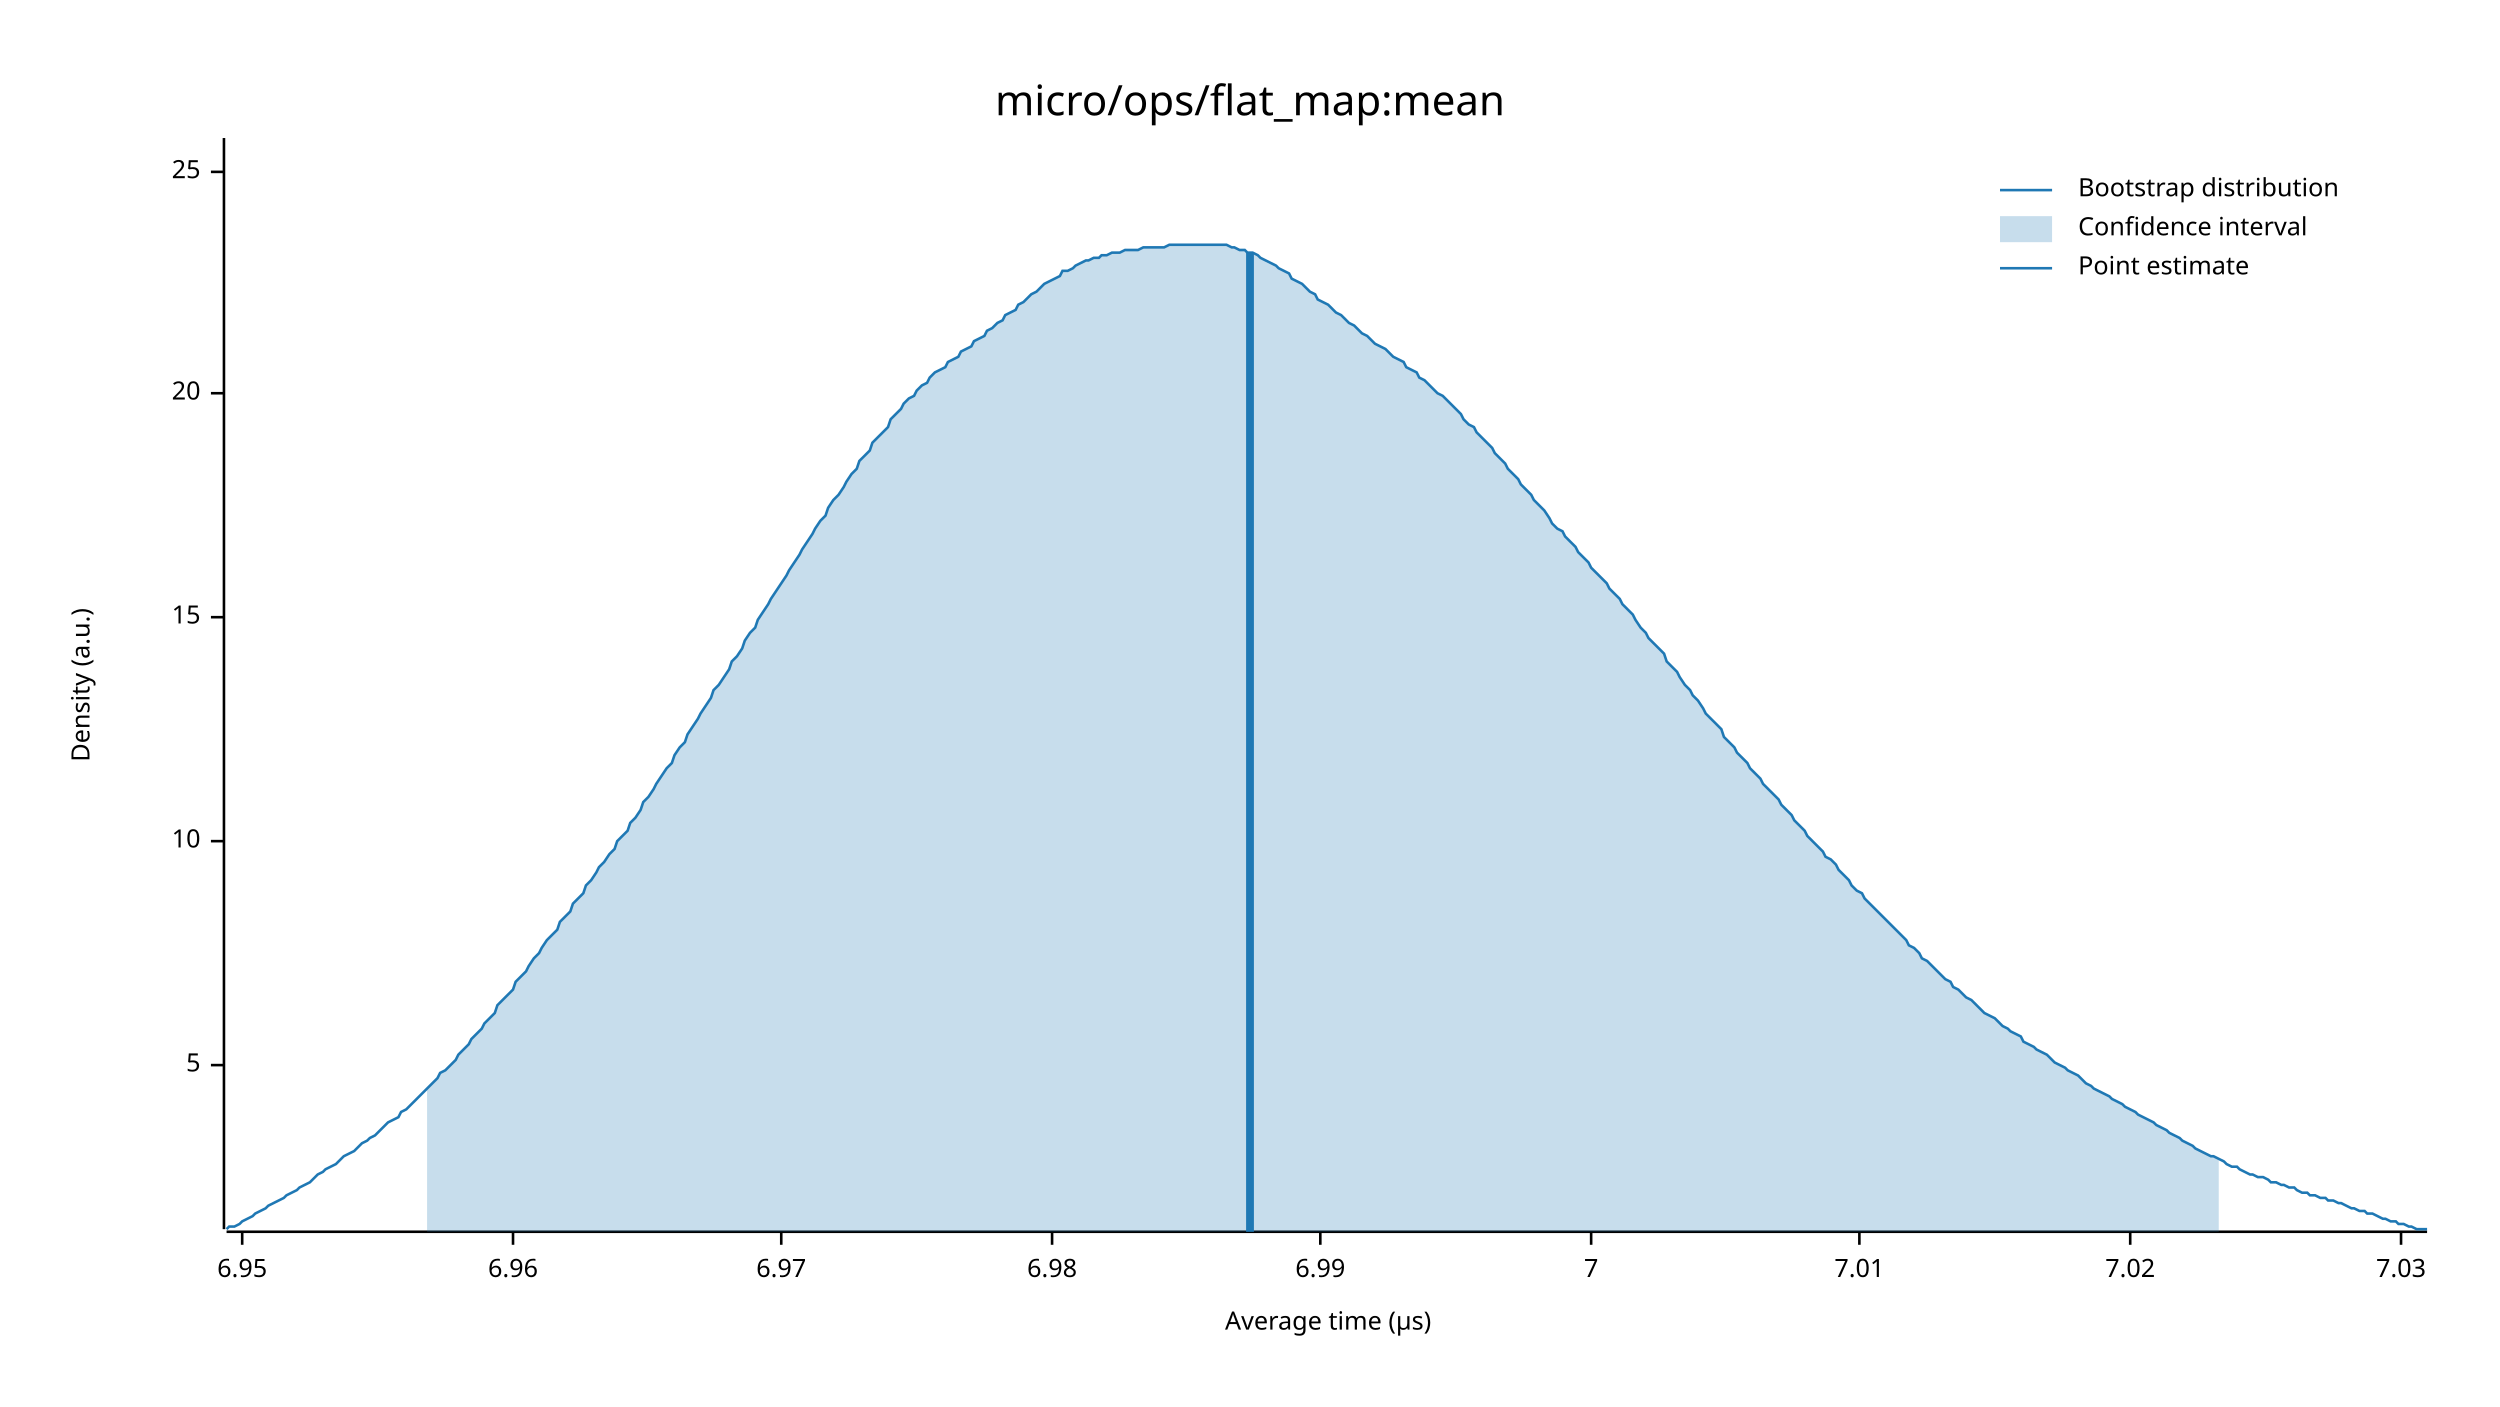
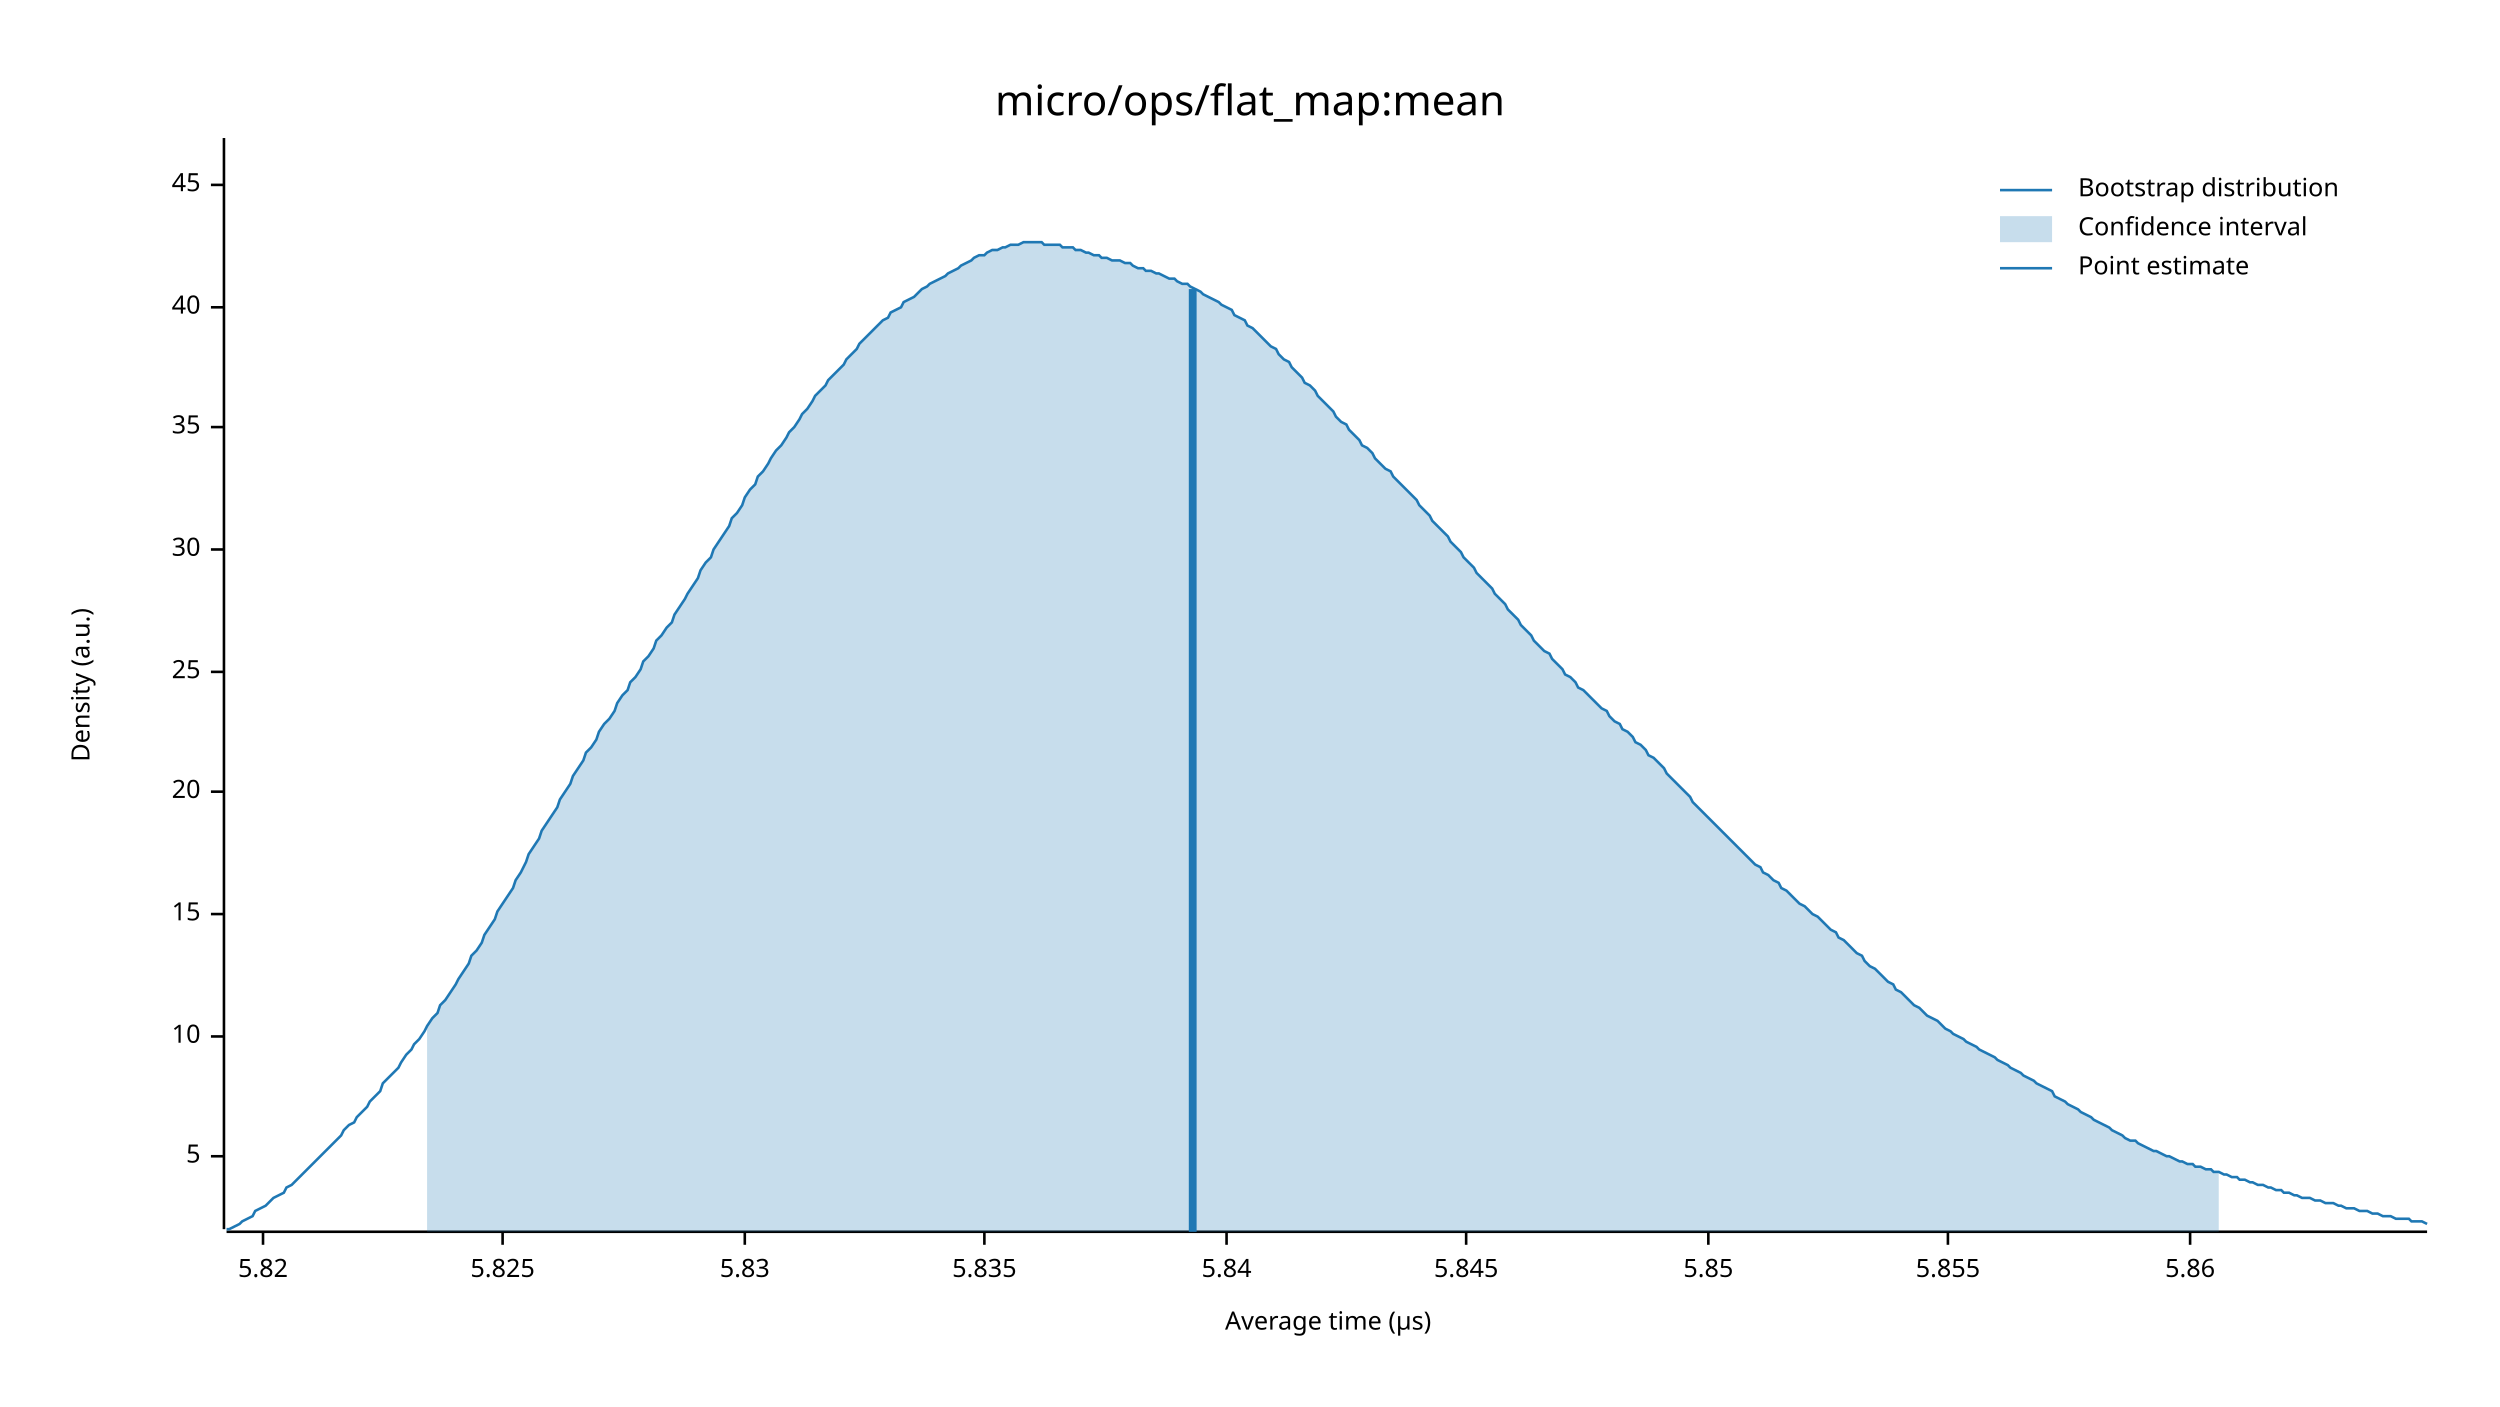
<svg xmlns="http://www.w3.org/2000/svg" width="960" height="540" viewBox="0 0 960 540">
  <text x="480" y="32" dy="0.76em" text-anchor="middle" font-family="sans-serif" font-size="16.129" opacity="1" fill="#000000">
micro/ops/flat_map:mean
</text>
  <text x="27" y="263" dy="0.76em" text-anchor="middle" font-family="sans-serif" font-size="9.677" opacity="1" fill="#000000" transform="rotate(270, 27, 263)">
Density (a.u.)
</text>
  <text x="510" y="513" dy="-0.5ex" text-anchor="middle" font-family="sans-serif" font-size="9.677" opacity="1" fill="#000000">
Average time (µs)
</text>
  <polyline fill="none" opacity="1" stroke="#000000" stroke-width="1" points="86,53 86,472 " />
-   <text x="77" y="409" dy="0.5ex" text-anchor="end" font-family="sans-serif" font-size="9.677" opacity="1" fill="#000000">
+   <text x="77" y="444" dy="0.5ex" text-anchor="end" font-family="sans-serif" font-size="9.677" opacity="1" fill="#000000">
5
</text>
-   <polyline fill="none" opacity="1" stroke="#000000" stroke-width="1" points="81,409 86,409 " />
-   <text x="77" y="323" dy="0.5ex" text-anchor="end" font-family="sans-serif" font-size="9.677" opacity="1" fill="#000000">
+   <polyline fill="none" opacity="1" stroke="#000000" stroke-width="1" points="81,444 86,444 " />
+   <text x="77" y="398" dy="0.5ex" text-anchor="end" font-family="sans-serif" font-size="9.677" opacity="1" fill="#000000">
10
</text>
-   <polyline fill="none" opacity="1" stroke="#000000" stroke-width="1" points="81,323 86,323 " />
-   <text x="77" y="237" dy="0.5ex" text-anchor="end" font-family="sans-serif" font-size="9.677" opacity="1" fill="#000000">
+   <polyline fill="none" opacity="1" stroke="#000000" stroke-width="1" points="81,398 86,398 " />
+   <text x="77" y="351" dy="0.5ex" text-anchor="end" font-family="sans-serif" font-size="9.677" opacity="1" fill="#000000">
15
</text>
-   <polyline fill="none" opacity="1" stroke="#000000" stroke-width="1" points="81,237 86,237 " />
-   <text x="77" y="151" dy="0.5ex" text-anchor="end" font-family="sans-serif" font-size="9.677" opacity="1" fill="#000000">
+   <polyline fill="none" opacity="1" stroke="#000000" stroke-width="1" points="81,351 86,351 " />
+   <text x="77" y="304" dy="0.5ex" text-anchor="end" font-family="sans-serif" font-size="9.677" opacity="1" fill="#000000">
20
</text>
-   <polyline fill="none" opacity="1" stroke="#000000" stroke-width="1" points="81,151 86,151 " />
-   <text x="77" y="66" dy="0.5ex" text-anchor="end" font-family="sans-serif" font-size="9.677" opacity="1" fill="#000000">
+   <polyline fill="none" opacity="1" stroke="#000000" stroke-width="1" points="81,304 86,304 " />
+   <text x="77" y="258" dy="0.5ex" text-anchor="end" font-family="sans-serif" font-size="9.677" opacity="1" fill="#000000">
25
</text>
-   <polyline fill="none" opacity="1" stroke="#000000" stroke-width="1" points="81,66 86,66 " />
+   <polyline fill="none" opacity="1" stroke="#000000" stroke-width="1" points="81,258 86,258 " />
+   <text x="77" y="211" dy="0.5ex" text-anchor="end" font-family="sans-serif" font-size="9.677" opacity="1" fill="#000000">
+ 30
+ </text>
+   <polyline fill="none" opacity="1" stroke="#000000" stroke-width="1" points="81,211 86,211 " />
+   <text x="77" y="164" dy="0.5ex" text-anchor="end" font-family="sans-serif" font-size="9.677" opacity="1" fill="#000000">
+ 35
+ </text>
+   <polyline fill="none" opacity="1" stroke="#000000" stroke-width="1" points="81,164 86,164 " />
+   <text x="77" y="118" dy="0.5ex" text-anchor="end" font-family="sans-serif" font-size="9.677" opacity="1" fill="#000000">
+ 40
+ </text>
+   <polyline fill="none" opacity="1" stroke="#000000" stroke-width="1" points="81,118 86,118 " />
+   <text x="77" y="71" dy="0.5ex" text-anchor="end" font-family="sans-serif" font-size="9.677" opacity="1" fill="#000000">
+ 45
+ </text>
+   <polyline fill="none" opacity="1" stroke="#000000" stroke-width="1" points="81,71 86,71 " />
  <polyline fill="none" opacity="1" stroke="#000000" stroke-width="1" points="87,473 932,473 " />
-   <text x="93" y="483" dy="0.76em" text-anchor="middle" font-family="sans-serif" font-size="9.677" opacity="1" fill="#000000">
- 6.95
+   <text x="101" y="483" dy="0.76em" text-anchor="middle" font-family="sans-serif" font-size="9.677" opacity="1" fill="#000000">
+ 5.82
</text>
-   <polyline fill="none" opacity="1" stroke="#000000" stroke-width="1" points="93,473 93,478 " />
-   <text x="197" y="483" dy="0.76em" text-anchor="middle" font-family="sans-serif" font-size="9.677" opacity="1" fill="#000000">
- 6.96
+   <polyline fill="none" opacity="1" stroke="#000000" stroke-width="1" points="101,473 101,478 " />
+   <text x="193" y="483" dy="0.76em" text-anchor="middle" font-family="sans-serif" font-size="9.677" opacity="1" fill="#000000">
+ 5.825
</text>
-   <polyline fill="none" opacity="1" stroke="#000000" stroke-width="1" points="197,473 197,478 " />
-   <text x="300" y="483" dy="0.76em" text-anchor="middle" font-family="sans-serif" font-size="9.677" opacity="1" fill="#000000">
- 6.97
+   <polyline fill="none" opacity="1" stroke="#000000" stroke-width="1" points="193,473 193,478 " />
+   <text x="286" y="483" dy="0.76em" text-anchor="middle" font-family="sans-serif" font-size="9.677" opacity="1" fill="#000000">
+ 5.83
</text>
-   <polyline fill="none" opacity="1" stroke="#000000" stroke-width="1" points="300,473 300,478 " />
-   <text x="404" y="483" dy="0.76em" text-anchor="middle" font-family="sans-serif" font-size="9.677" opacity="1" fill="#000000">
- 6.98
+   <polyline fill="none" opacity="1" stroke="#000000" stroke-width="1" points="286,473 286,478 " />
+   <text x="378" y="483" dy="0.76em" text-anchor="middle" font-family="sans-serif" font-size="9.677" opacity="1" fill="#000000">
+ 5.835
</text>
-   <polyline fill="none" opacity="1" stroke="#000000" stroke-width="1" points="404,473 404,478 " />
-   <text x="507" y="483" dy="0.76em" text-anchor="middle" font-family="sans-serif" font-size="9.677" opacity="1" fill="#000000">
- 6.99
+   <polyline fill="none" opacity="1" stroke="#000000" stroke-width="1" points="378,473 378,478 " />
+   <text x="471" y="483" dy="0.76em" text-anchor="middle" font-family="sans-serif" font-size="9.677" opacity="1" fill="#000000">
+ 5.84
</text>
-   <polyline fill="none" opacity="1" stroke="#000000" stroke-width="1" points="507,473 507,478 " />
-   <text x="611" y="483" dy="0.76em" text-anchor="middle" font-family="sans-serif" font-size="9.677" opacity="1" fill="#000000">
- 7
+   <polyline fill="none" opacity="1" stroke="#000000" stroke-width="1" points="471,473 471,478 " />
+   <text x="563" y="483" dy="0.76em" text-anchor="middle" font-family="sans-serif" font-size="9.677" opacity="1" fill="#000000">
+ 5.845
</text>
-   <polyline fill="none" opacity="1" stroke="#000000" stroke-width="1" points="611,473 611,478 " />
-   <text x="714" y="483" dy="0.76em" text-anchor="middle" font-family="sans-serif" font-size="9.677" opacity="1" fill="#000000">
- 7.01
+   <polyline fill="none" opacity="1" stroke="#000000" stroke-width="1" points="563,473 563,478 " />
+   <text x="656" y="483" dy="0.76em" text-anchor="middle" font-family="sans-serif" font-size="9.677" opacity="1" fill="#000000">
+ 5.85
</text>
-   <polyline fill="none" opacity="1" stroke="#000000" stroke-width="1" points="714,473 714,478 " />
-   <text x="818" y="483" dy="0.76em" text-anchor="middle" font-family="sans-serif" font-size="9.677" opacity="1" fill="#000000">
- 7.02
+   <polyline fill="none" opacity="1" stroke="#000000" stroke-width="1" points="656,473 656,478 " />
+   <text x="748" y="483" dy="0.76em" text-anchor="middle" font-family="sans-serif" font-size="9.677" opacity="1" fill="#000000">
+ 5.855
</text>
-   <polyline fill="none" opacity="1" stroke="#000000" stroke-width="1" points="818,473 818,478 " />
-   <text x="922" y="483" dy="0.76em" text-anchor="middle" font-family="sans-serif" font-size="9.677" opacity="1" fill="#000000">
- 7.03
+   <polyline fill="none" opacity="1" stroke="#000000" stroke-width="1" points="748,473 748,478 " />
+   <text x="841" y="483" dy="0.76em" text-anchor="middle" font-family="sans-serif" font-size="9.677" opacity="1" fill="#000000">
+ 5.86
</text>
-   <polyline fill="none" opacity="1" stroke="#000000" stroke-width="1" points="922,473 922,478 " />
-   <polyline fill="none" opacity="1" stroke="#1F78B4" stroke-width="1" points="87,472 88,471 90,471 92,470 93,469 95,468 97,467 98,466 100,465 102,464 103,463 105,462 107,461 109,460 110,459 112,458 114,457 115,456 117,455 119,454 120,453 122,451 124,450 125,449 127,448 129,447 131,445 132,444 134,443 136,442 137,441 139,439 141,438 142,437 144,436 146,434 147,433 149,431 151,430 153,429 154,427 156,426 158,424 159,423 161,421 163,419 164,418 166,416 168,414 169,412 171,411 173,409 175,407 176,405 178,403 180,401 181,399 183,397 185,395 186,393 188,391 190,389 191,386 193,384 195,382 197,380 198,377 200,375 202,373 203,371 205,368 207,366 208,364 210,361 212,359 214,357 215,354 217,352 219,350 220,347 222,345 224,343 225,340 227,338 229,335 230,333 232,331 234,328 236,326 237,323 239,321 241,319 242,316 244,314 246,311 247,308 249,306 251,303 252,301 254,298 256,295 258,293 259,290 261,287 263,285 264,282 266,279 268,276 269,274 271,271 273,268 274,265 276,263 278,260 280,257 281,254 283,252 285,249 286,246 288,243 290,241 291,238 293,235 295,232 296,230 298,227 300,224 302,221 303,219 305,216 307,213 308,211 310,208 312,205 313,203 315,200 317,198 318,195 320,192 322,190 324,187 325,185 327,182 329,180 330,177 332,175 334,173 335,170 337,168 339,166 341,164 342,161 344,159 346,157 347,155 349,153 351,152 352,150 354,148 356,147 357,145 359,143 361,142 363,141 364,139 366,138 368,137 369,135 371,134 373,133 374,131 376,130 378,129 379,127 381,126 383,124 385,123 386,121 388,120 390,119 391,117 393,116 395,114 396,113 398,112 400,110 401,109 403,108 405,107 407,106 408,104 410,104 412,103 413,102 415,101 417,100 418,100 420,99 422,99 423,98 425,98 427,97 429,97 430,97 432,96 434,96 435,96 437,96 439,95 440,95 442,95 444,95 445,95 447,95 449,94 451,94 452,94 454,94 456,94 457,94 459,94 461,94 462,94 464,94 466,94 468,94 469,94 471,94 473,95 474,95 476,96 478,96 479,97 481,97 483,98 484,99 486,100 488,101 490,102 491,103 493,104 495,105 496,107 498,108 500,109 501,110 503,112 505,113 506,115 508,116 510,117 512,119 513,120 515,121 517,123 518,124 520,125 522,127 523,128 525,129 527,131 528,132 530,133 532,134 534,136 535,137 537,138 539,139 540,141 542,142 544,143 545,145 547,146 549,148 550,149 552,151 554,152 556,154 557,155 559,157 561,159 562,161 564,163 566,164 567,166 569,168 571,170 573,172 574,174 576,176 578,178 579,180 581,182 583,184 584,186 586,188 588,190 589,192 591,194 593,196 595,199 596,201 598,203 600,204 601,206 603,208 605,210 606,212 608,214 610,216 611,218 613,220 615,222 617,224 618,226 620,228 622,230 623,232 625,234 627,236 628,238 630,241 632,243 633,245 635,247 637,249 639,251 640,254 642,256 644,258 645,260 647,263 649,265 650,267 652,269 654,272 655,274 657,276 659,278 661,280 662,283 664,285 666,287 667,289 669,291 671,293 672,295 674,297 676,299 677,301 679,303 681,305 683,307 684,309 686,311 688,313 689,315 691,317 693,319 694,321 696,323 698,325 700,327 701,329 703,330 705,332 706,334 708,336 710,338 711,340 713,342 715,343 716,345 718,347 720,349 722,351 723,352 725,354 727,356 728,357 730,359 732,361 733,363 735,364 737,366 738,368 740,369 742,371 744,373 745,374 747,376 749,377 750,379 752,380 754,382 755,383 757,384 759,386 760,387 762,389 764,390 766,391 767,392 769,394 771,395 772,396 774,397 776,398 777,400 779,401 781,402 782,403 784,404 786,405 788,407 789,408 791,409 793,410 794,411 796,412 798,413 799,414 801,416 803,417 804,418 806,419 808,420 810,421 811,422 813,423 815,424 816,425 818,426 820,427 821,428 823,429 825,430 827,431 828,432 830,433 832,434 833,435 835,436 837,437 838,438 840,439 842,440 843,441 845,442 847,443 849,444 850,444 852,445 854,446 855,447 857,448 859,448 860,449 862,450 864,451 865,451 867,452 869,452 871,453 872,454 874,454 876,455 877,455 879,456 881,456 882,457 884,458 886,458 887,459 889,459 891,460 893,460 894,461 896,461 898,462 899,462 901,463 903,464 904,464 906,465 908,465 909,466 911,466 913,467 915,468 916,468 918,469 920,469 921,470 923,470 925,471 926,471 928,472 930,472 932,472 " />
-   <polygon opacity="0.25" fill="#1F78B4" points="164,418 166,416 168,414 169,412 171,411 173,409 175,407 176,405 178,403 180,401 181,399 183,397 185,395 186,393 188,391 190,389 191,386 193,384 195,382 197,380 198,377 200,375 202,373 203,371 205,368 207,366 208,364 210,361 212,359 214,357 215,354 217,352 219,350 220,347 222,345 224,343 225,340 227,338 229,335 230,333 232,331 234,328 236,326 237,323 239,321 241,319 242,316 244,314 246,311 247,308 249,306 251,303 252,301 254,298 256,295 258,293 259,290 261,287 263,285 264,282 266,279 268,276 269,274 271,271 273,268 274,265 276,263 278,260 280,257 281,254 283,252 285,249 286,246 288,243 290,241 291,238 293,235 295,232 296,230 298,227 300,224 302,221 303,219 305,216 307,213 308,211 310,208 312,205 313,203 315,200 317,198 318,195 320,192 322,190 324,187 325,185 327,182 329,180 330,177 332,175 334,173 335,170 337,168 339,166 341,164 342,161 344,159 346,157 347,155 349,153 351,152 352,150 354,148 356,147 357,145 359,143 361,142 363,141 364,139 366,138 368,137 369,135 371,134 373,133 374,131 376,130 378,129 379,127 381,126 383,124 385,123 386,121 388,120 390,119 391,117 393,116 395,114 396,113 398,112 400,110 401,109 403,108 405,107 407,106 408,104 410,104 412,103 413,102 415,101 417,100 418,100 420,99 422,99 423,98 425,98 427,97 429,97 430,97 432,96 434,96 435,96 437,96 439,95 440,95 442,95 444,95 445,95 447,95 449,94 451,94 452,94 454,94 456,94 457,94 459,94 461,94 462,94 464,94 466,94 468,94 469,94 471,94 473,95 474,95 476,96 478,96 479,97 481,97 483,98 484,99 486,100 488,101 490,102 491,103 493,104 495,105 496,107 498,108 500,109 501,110 503,112 505,113 506,115 508,116 510,117 512,119 513,120 515,121 517,123 518,124 520,125 522,127 523,128 525,129 527,131 528,132 530,133 532,134 534,136 535,137 537,138 539,139 540,141 542,142 544,143 545,145 547,146 549,148 550,149 552,151 554,152 556,154 557,155 559,157 561,159 562,161 564,163 566,164 567,166 569,168 571,170 573,172 574,174 576,176 578,178 579,180 581,182 583,184 584,186 586,188 588,190 589,192 591,194 593,196 595,199 596,201 598,203 600,204 601,206 603,208 605,210 606,212 608,214 610,216 611,218 613,220 615,222 617,224 618,226 620,228 622,230 623,232 625,234 627,236 628,238 630,241 632,243 633,245 635,247 637,249 639,251 640,254 642,256 644,258 645,260 647,263 649,265 650,267 652,269 654,272 655,274 657,276 659,278 661,280 662,283 664,285 666,287 667,289 669,291 671,293 672,295 674,297 676,299 677,301 679,303 681,305 683,307 684,309 686,311 688,313 689,315 691,317 693,319 694,321 696,323 698,325 700,327 701,329 703,330 705,332 706,334 708,336 710,338 711,340 713,342 715,343 716,345 718,347 720,349 722,351 723,352 725,354 727,356 728,357 730,359 732,361 733,363 735,364 737,366 738,368 740,369 742,371 744,373 745,374 747,376 749,377 750,379 752,380 754,382 755,383 757,384 759,386 760,387 762,389 764,390 766,391 767,392 769,394 771,395 772,396 774,397 776,398 777,400 779,401 781,402 782,403 784,404 786,405 788,407 789,408 791,409 793,410 794,411 796,412 798,413 799,414 801,416 803,417 804,418 806,419 808,420 810,421 811,422 813,423 815,424 816,425 818,426 820,427 821,428 823,429 825,430 827,431 828,432 830,433 832,434 833,435 835,436 837,437 838,438 840,439 842,440 843,441 845,442 847,443 849,444 850,444 852,445 852,473 164,473 " />
-   <polyline fill="none" opacity="1" stroke="#1F78B4" stroke-width="3" points="480,473 480,97 " />
+   <polyline fill="none" opacity="1" stroke="#000000" stroke-width="1" points="841,473 841,478 " />
+   <polyline fill="none" opacity="1" stroke="#1F78B4" stroke-width="1" points="87,472 88,472 90,471 92,470 93,469 95,468 97,467 98,465 100,464 102,463 103,462 105,460 107,459 109,458 110,456 112,455 114,453 115,452 117,450 119,448 120,447 122,445 124,443 125,442 127,440 129,438 131,436 132,434 134,432 136,431 137,429 139,427 141,425 142,423 144,421 146,419 147,416 149,414 151,412 153,410 154,408 156,405 158,403 159,401 161,399 163,396 164,394 166,391 168,389 169,386 171,384 173,381 175,378 176,376 178,373 180,370 181,367 183,365 185,362 186,359 188,356 190,353 191,350 193,347 195,344 197,341 198,338 200,335 202,331 203,328 205,325 207,322 208,319 210,316 212,313 214,310 215,307 217,304 219,301 220,298 222,295 224,292 225,289 227,287 229,284 230,281 232,278 234,276 236,273 237,270 239,267 241,265 242,262 244,260 246,257 247,254 249,252 251,249 252,246 254,244 256,241 258,239 259,236 261,233 263,230 264,228 266,225 268,222 269,219 271,216 273,214 274,211 276,208 278,205 280,202 281,199 283,197 285,194 286,191 288,188 290,186 291,183 293,181 295,178 296,176 298,173 300,171 302,168 303,166 305,164 307,161 308,159 310,157 312,154 313,152 315,150 317,148 318,146 320,144 322,142 324,140 325,138 327,136 329,134 330,132 332,130 334,128 335,127 337,125 339,123 341,122 342,120 344,119 346,118 347,116 349,115 351,114 352,113 354,111 356,110 357,109 359,108 361,107 363,106 364,105 366,104 368,103 369,102 371,101 373,100 374,99 376,98 378,98 379,97 381,96 383,96 385,95 386,95 388,94 390,94 391,94 393,93 395,93 396,93 398,93 400,93 401,94 403,94 405,94 407,94 408,95 410,95 412,95 413,96 415,96 417,97 418,97 420,98 422,98 423,99 425,99 427,100 429,100 430,100 432,101 434,101 435,102 437,103 439,103 440,104 442,104 444,105 445,105 447,106 449,107 451,107 452,108 454,109 456,109 457,110 459,111 461,112 462,113 464,114 466,115 468,116 469,117 471,118 473,119 474,121 476,122 478,123 479,125 481,126 483,128 484,129 486,131 488,133 490,134 491,136 493,138 495,139 496,141 498,143 500,145 501,147 503,148 505,150 506,152 508,154 510,156 512,158 513,160 515,162 517,163 518,165 520,167 522,169 523,171 525,172 527,174 528,176 530,178 532,180 534,181 535,183 537,185 539,187 540,188 542,190 544,192 545,194 547,196 549,198 550,200 552,202 554,204 556,206 557,208 559,210 561,212 562,214 564,216 566,218 567,220 569,222 571,224 573,226 574,228 576,230 578,232 579,234 581,236 583,238 584,240 586,242 588,244 589,246 591,248 593,250 595,251 596,253 598,255 600,257 601,259 603,260 605,262 606,264 608,265 610,267 611,268 613,270 615,272 617,273 618,275 620,277 622,278 623,280 625,281 627,283 628,285 630,286 632,288 633,290 635,291 637,293 639,295 640,297 642,299 644,301 645,302 647,304 649,306 650,308 652,310 654,312 655,313 657,315 659,317 661,319 662,320 664,322 666,324 667,325 669,327 671,329 672,330 674,332 676,333 677,335 679,336 681,338 683,339 684,341 686,342 688,344 689,345 691,347 693,348 694,349 696,351 698,352 700,354 701,355 703,357 705,358 706,360 708,361 710,363 711,364 713,366 715,367 716,369 718,371 720,372 722,374 723,375 725,377 727,378 728,380 730,381 732,383 733,384 735,386 737,387 738,388 740,390 742,391 744,392 745,393 747,395 749,396 750,397 752,398 754,399 755,400 757,401 759,402 760,403 762,404 764,405 766,406 767,407 769,408 771,409 772,410 774,411 776,412 777,413 779,414 781,415 782,416 784,417 786,418 788,419 789,421 791,422 793,423 794,424 796,425 798,426 799,427 801,428 803,429 804,430 806,431 808,432 810,433 811,434 813,435 815,436 816,437 818,438 820,438 821,439 823,440 825,441 827,442 828,442 830,443 832,444 833,444 835,445 837,446 838,446 840,447 842,447 843,448 845,448 847,449 849,449 850,450 852,450 854,451 855,451 857,452 859,452 860,453 862,453 864,454 865,454 867,455 869,455 871,456 872,456 874,457 876,457 877,458 879,458 881,459 882,459 884,460 886,460 887,460 889,461 891,461 893,462 894,462 896,462 898,463 899,463 901,464 903,464 904,464 906,465 908,465 909,465 911,466 913,466 915,467 916,467 918,467 920,468 921,468 923,468 925,468 926,469 928,469 930,469 932,470 " />
+   <polygon opacity="0.25" fill="#1F78B4" points="164,394 166,391 168,389 169,386 171,384 173,381 175,378 176,376 178,373 180,370 181,367 183,365 185,362 186,359 188,356 190,353 191,350 193,347 195,344 197,341 198,338 200,335 202,331 203,328 205,325 207,322 208,319 210,316 212,313 214,310 215,307 217,304 219,301 220,298 222,295 224,292 225,289 227,287 229,284 230,281 232,278 234,276 236,273 237,270 239,267 241,265 242,262 244,260 246,257 247,254 249,252 251,249 252,246 254,244 256,241 258,239 259,236 261,233 263,230 264,228 266,225 268,222 269,219 271,216 273,214 274,211 276,208 278,205 280,202 281,199 283,197 285,194 286,191 288,188 290,186 291,183 293,181 295,178 296,176 298,173 300,171 302,168 303,166 305,164 307,161 308,159 310,157 312,154 313,152 315,150 317,148 318,146 320,144 322,142 324,140 325,138 327,136 329,134 330,132 332,130 334,128 335,127 337,125 339,123 341,122 342,120 344,119 346,118 347,116 349,115 351,114 352,113 354,111 356,110 357,109 359,108 361,107 363,106 364,105 366,104 368,103 369,102 371,101 373,100 374,99 376,98 378,98 379,97 381,96 383,96 385,95 386,95 388,94 390,94 391,94 393,93 395,93 396,93 398,93 400,93 401,94 403,94 405,94 407,94 408,95 410,95 412,95 413,96 415,96 417,97 418,97 420,98 422,98 423,99 425,99 427,100 429,100 430,100 432,101 434,101 435,102 437,103 439,103 440,104 442,104 444,105 445,105 447,106 449,107 451,107 452,108 454,109 456,109 457,110 459,111 461,112 462,113 464,114 466,115 468,116 469,117 471,118 473,119 474,121 476,122 478,123 479,125 481,126 483,128 484,129 486,131 488,133 490,134 491,136 493,138 495,139 496,141 498,143 500,145 501,147 503,148 505,150 506,152 508,154 510,156 512,158 513,160 515,162 517,163 518,165 520,167 522,169 523,171 525,172 527,174 528,176 530,178 532,180 534,181 535,183 537,185 539,187 540,188 542,190 544,192 545,194 547,196 549,198 550,200 552,202 554,204 556,206 557,208 559,210 561,212 562,214 564,216 566,218 567,220 569,222 571,224 573,226 574,228 576,230 578,232 579,234 581,236 583,238 584,240 586,242 588,244 589,246 591,248 593,250 595,251 596,253 598,255 600,257 601,259 603,260 605,262 606,264 608,265 610,267 611,268 613,270 615,272 617,273 618,275 620,277 622,278 623,280 625,281 627,283 628,285 630,286 632,288 633,290 635,291 637,293 639,295 640,297 642,299 644,301 645,302 647,304 649,306 650,308 652,310 654,312 655,313 657,315 659,317 661,319 662,320 664,322 666,324 667,325 669,327 671,329 672,330 674,332 676,333 677,335 679,336 681,338 683,339 684,341 686,342 688,344 689,345 691,347 693,348 694,349 696,351 698,352 700,354 701,355 703,357 705,358 706,360 708,361 710,363 711,364 713,366 715,367 716,369 718,371 720,372 722,374 723,375 725,377 727,378 728,380 730,381 732,383 733,384 735,386 737,387 738,388 740,390 742,391 744,392 745,393 747,395 749,396 750,397 752,398 754,399 755,400 757,401 759,402 760,403 762,404 764,405 766,406 767,407 769,408 771,409 772,410 774,411 776,412 777,413 779,414 781,415 782,416 784,417 786,418 788,419 789,421 791,422 793,423 794,424 796,425 798,426 799,427 801,428 803,429 804,430 806,431 808,432 810,433 811,434 813,435 815,436 816,437 818,438 820,438 821,439 823,440 825,441 827,442 828,442 830,443 832,444 833,444 835,445 837,446 838,446 840,447 842,447 843,448 845,448 847,449 849,449 850,450 852,450 852,473 164,473 " />
+   <polyline fill="none" opacity="1" stroke="#1F78B4" stroke-width="3" points="458,473 458,111 " />
  <text x="798" y="68" dy="0.76em" text-anchor="start" font-family="sans-serif" font-size="9.677" opacity="1" fill="#000000">
Bootstrap distribution
</text>
  <text x="798" y="83" dy="0.76em" text-anchor="start" font-family="sans-serif" font-size="9.677" opacity="1" fill="#000000">
Confidence interval
</text>
  <text x="798" y="98" dy="0.76em" text-anchor="start" font-family="sans-serif" font-size="9.677" opacity="1" fill="#000000">
Point estimate
</text>
  <polyline fill="none" opacity="1" stroke="#1F78B4" stroke-width="1" points="768,73 788,73 " />
  <rect x="768" y="83" width="20" height="10" opacity="0.25" fill="#1F78B4" stroke="none" />
  <polyline fill="none" opacity="1" stroke="#1F78B4" stroke-width="1" points="768,103 788,103 " />
</svg>
